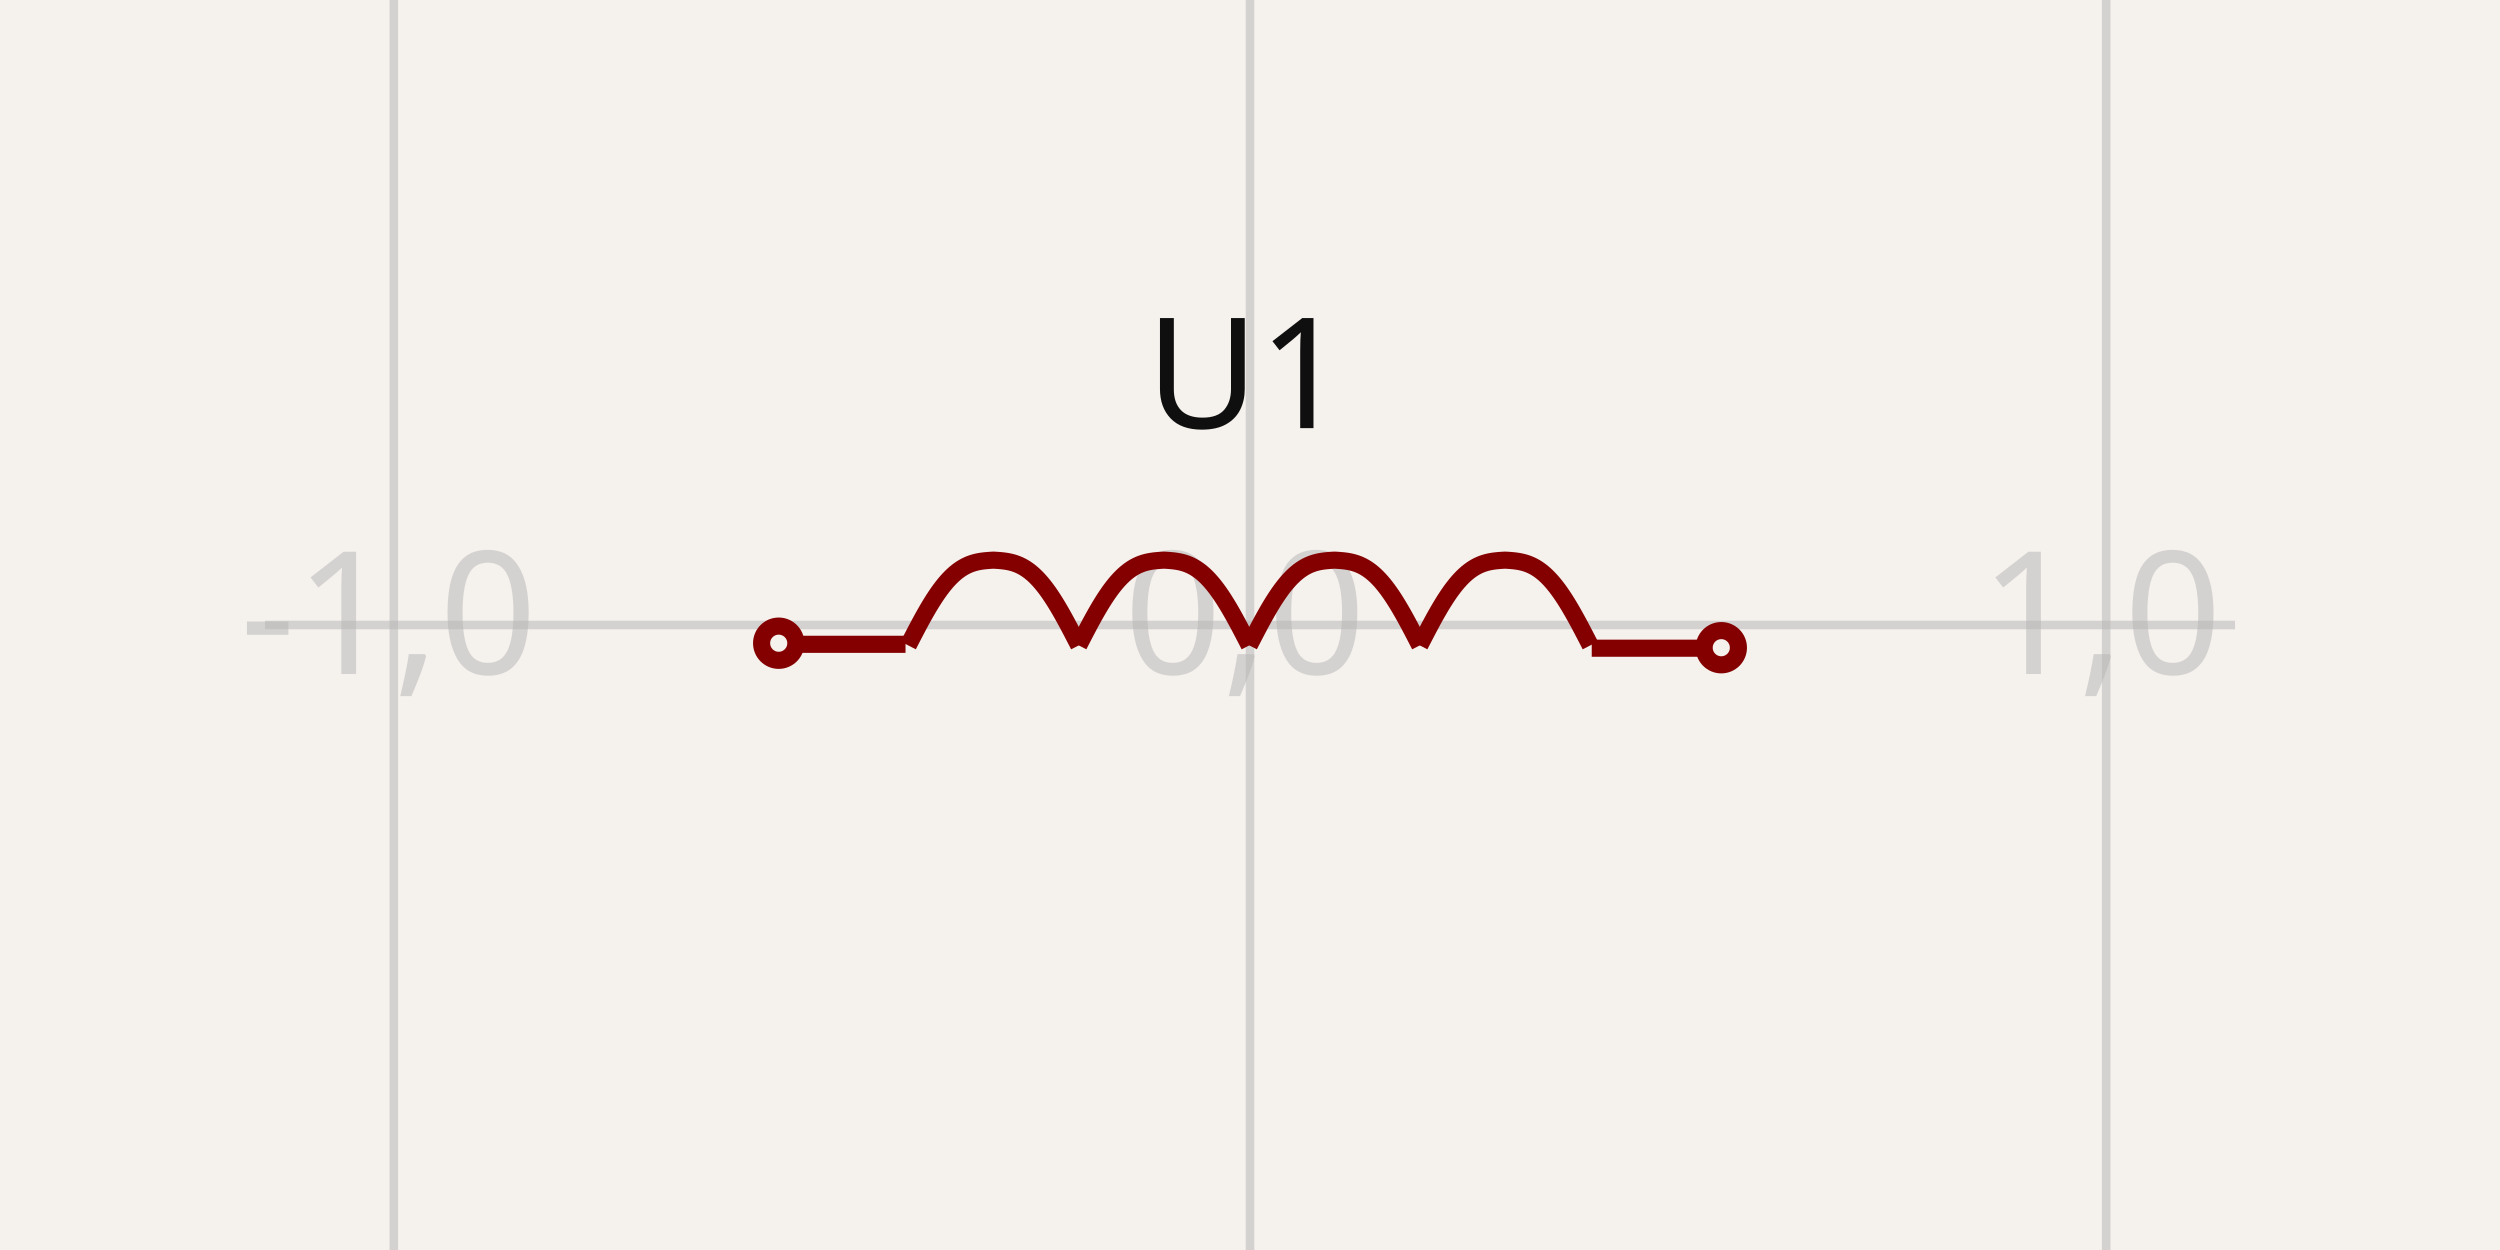
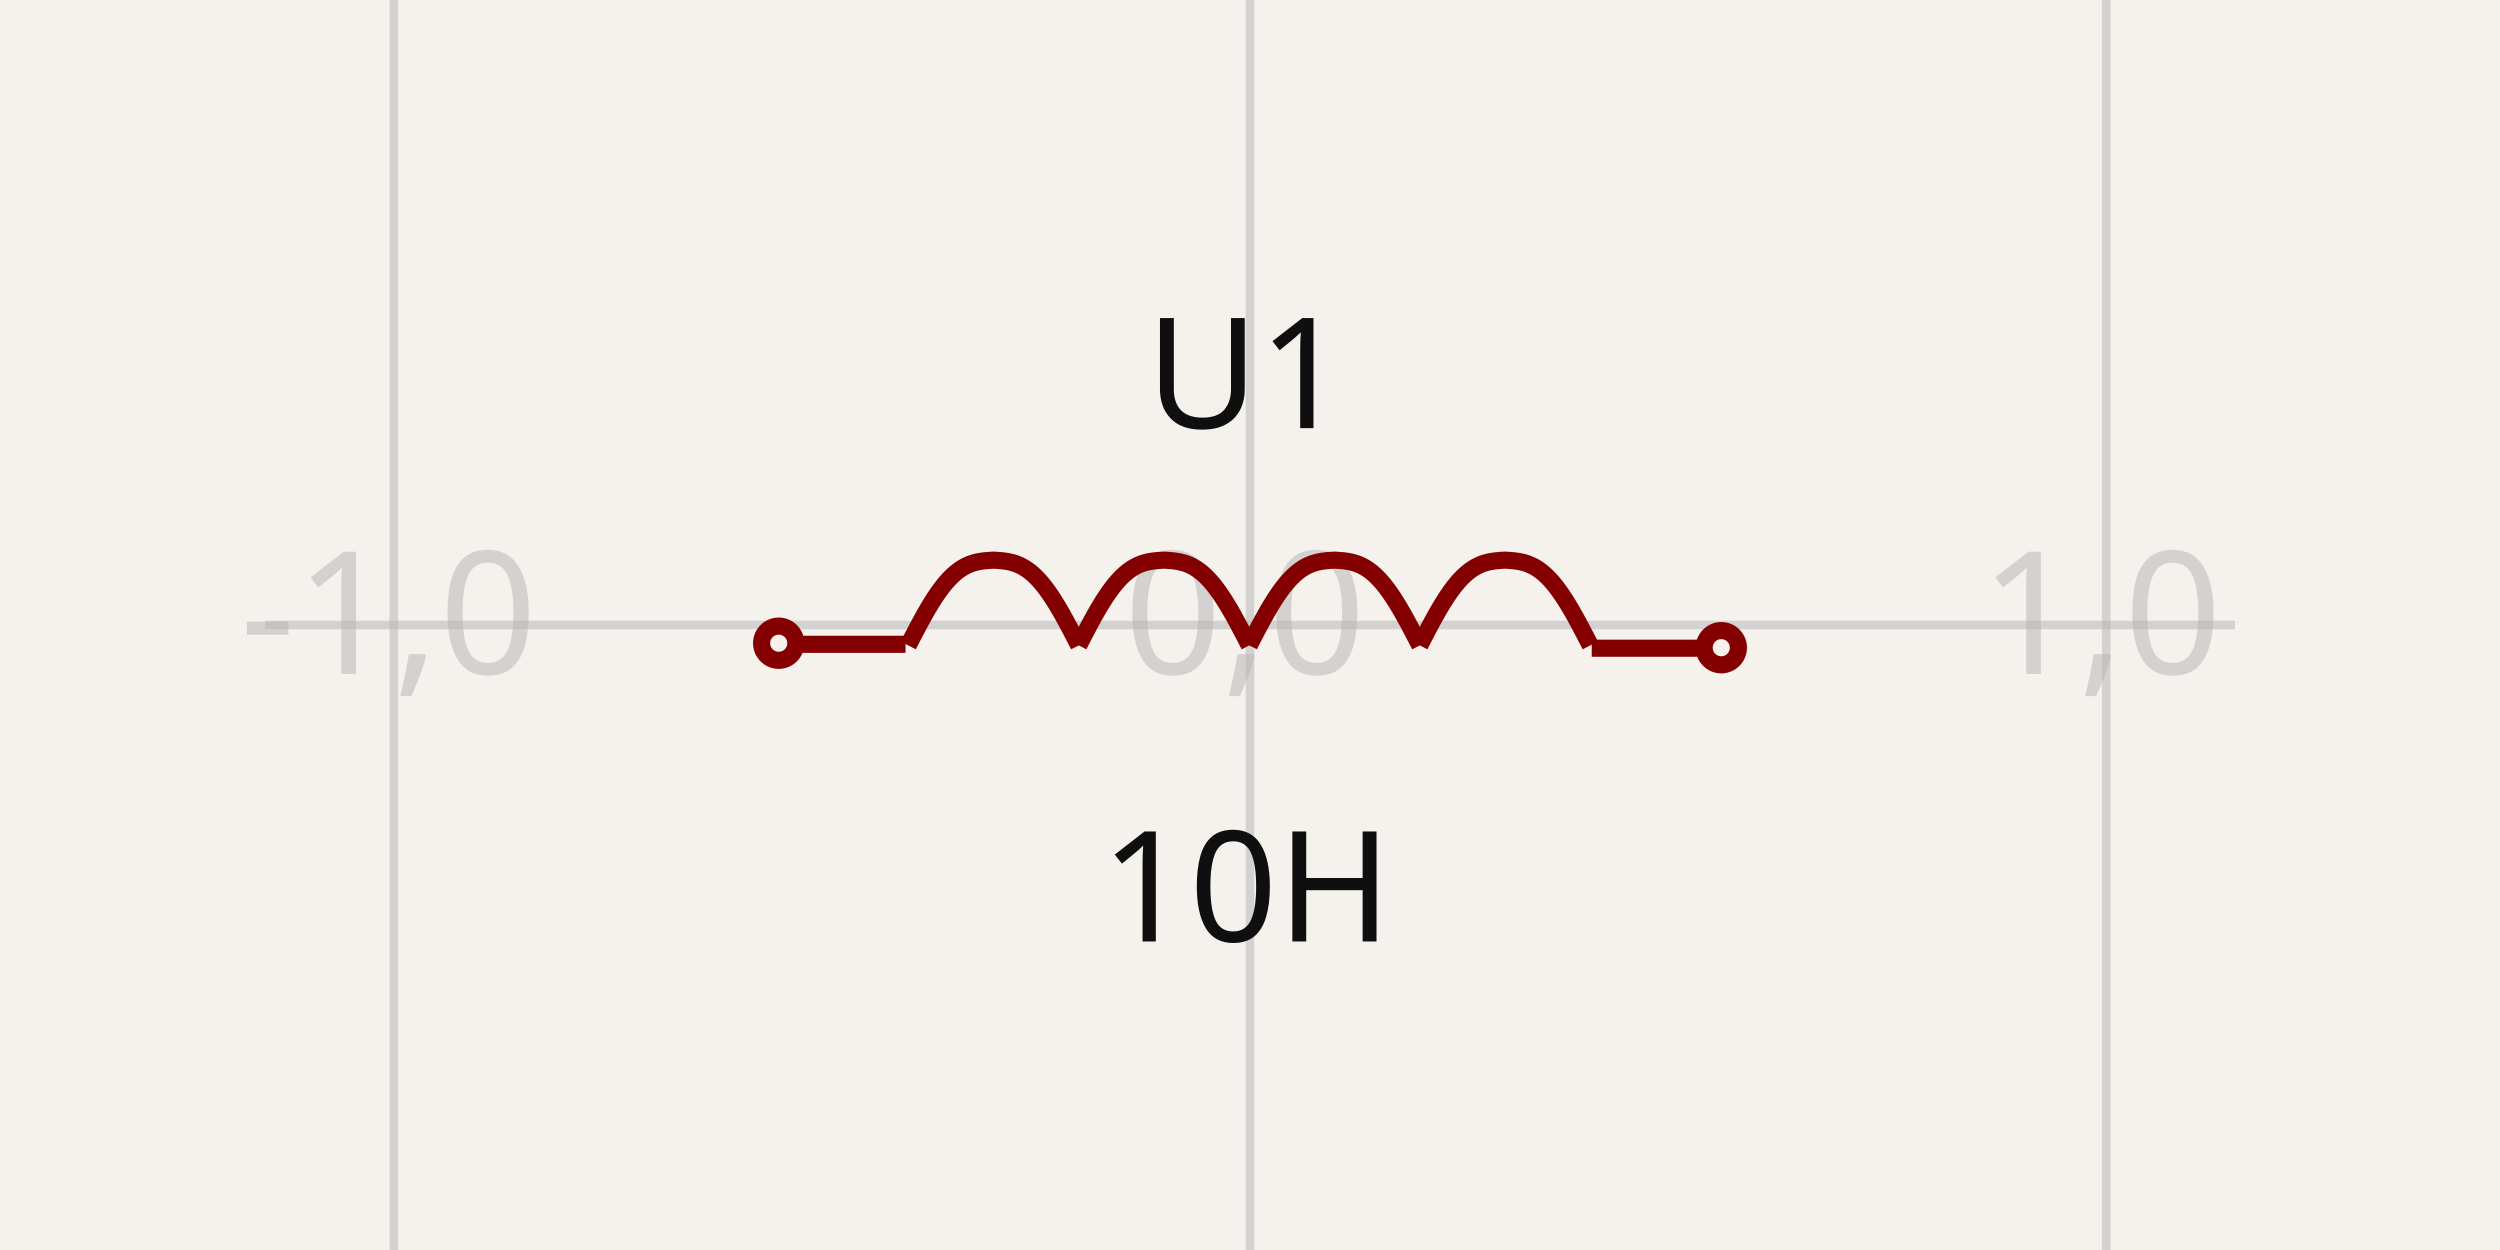
<svg xmlns="http://www.w3.org/2000/svg" width="1200" height="600" style="background-color: rgb(245, 241, 237)" data-real-to-screen-transform="matrix(410.9737411556,0,0,-410.9737411556,600,300)">
  <style>
              .boundary { fill: rgb(245, 241, 237); }
              .schematic-boundary { fill: none; stroke: #fff; }
              .component { fill: none; stroke: rgb(132, 0, 0); }
              .chip { fill: rgb(255, 255, 194); stroke: rgb(132, 0, 0); }
              .component-pin { fill: none; stroke: rgb(132, 0, 0); }
              .trace:hover {
                filter: invert(1);
              }
              .trace:hover .trace-crossing-outline {
                opacity: 0;
              }
              .text { font-family: sans-serif; fill: rgb(0, 150, 0); }
              .pin-number { fill: rgb(169, 0, 0); }
              .port-label { fill: rgb(0, 100, 100); }
              .component-name { fill: rgb(0, 100, 100); }
            </style>
  <rect class="boundary" x="0" y="0" width="1200" height="600" />
  <g class="grid">
    <line x1="-221.947" y1="600" x2="-221.947" y2="-6.195932655828074e-12" stroke="rgb(181, 181, 181)" stroke-width="4.11" stroke-opacity="0.5" />
    <line x1="189.026" y1="600" x2="189.026" y2="-6.195932655828074e-12" stroke="rgb(181, 181, 181)" stroke-width="4.11" stroke-opacity="0.5" />
    <line x1="600" y1="600" x2="600" y2="-6.195932655828074e-12" stroke="rgb(181, 181, 181)" stroke-width="4.11" stroke-opacity="0.5" />
    <line x1="1010.974" y1="600" x2="1010.974" y2="-6.195932655828074e-12" stroke="rgb(181, 181, 181)" stroke-width="4.11" stroke-opacity="0.5" />
    <line x1="1421.947" y1="600" x2="1421.947" y2="-6.195932655828074e-12" stroke="rgb(181, 181, 181)" stroke-width="4.11" stroke-opacity="0.5" />
    <line x1="127.198" y1="710.974" x2="1072.802" y2="710.974" stroke="rgb(181, 181, 181)" stroke-width="4.11" stroke-opacity="0.5" />
    <line x1="127.198" y1="300" x2="1072.802" y2="300" stroke="rgb(181, 181, 181)" stroke-width="4.11" stroke-opacity="0.5" />
    <line x1="127.198" y1="-110.974" x2="1072.802" y2="-110.974" stroke="rgb(181, 181, 181)" stroke-width="4.11" stroke-opacity="0.5" />
    <text x="-224.447" y="705.974" fill="rgb(181, 181, 181)" font-size="82.195" fill-opacity="0.5" text-anchor="middle" dominant-baseline="middle" font-family="sans-serif">-2,-1</text>
    <text x="-224.447" y="295" fill="rgb(181, 181, 181)" font-size="82.195" fill-opacity="0.5" text-anchor="middle" dominant-baseline="middle" font-family="sans-serif">-2,0</text>
    <text x="-224.447" y="-115.974" fill="rgb(181, 181, 181)" font-size="82.195" fill-opacity="0.5" text-anchor="middle" dominant-baseline="middle" font-family="sans-serif">-2,1</text>
    <text x="186.526" y="705.974" fill="rgb(181, 181, 181)" font-size="82.195" fill-opacity="0.5" text-anchor="middle" dominant-baseline="middle" font-family="sans-serif">-1,-1</text>
    <text x="186.526" y="295" fill="rgb(181, 181, 181)" font-size="82.195" fill-opacity="0.5" text-anchor="middle" dominant-baseline="middle" font-family="sans-serif">-1,0</text>
    <text x="186.526" y="-115.974" fill="rgb(181, 181, 181)" font-size="82.195" fill-opacity="0.5" text-anchor="middle" dominant-baseline="middle" font-family="sans-serif">-1,1</text>
    <text x="597.5" y="705.974" fill="rgb(181, 181, 181)" font-size="82.195" fill-opacity="0.5" text-anchor="middle" dominant-baseline="middle" font-family="sans-serif">0,-1</text>
    <text x="597.5" y="295" fill="rgb(181, 181, 181)" font-size="82.195" fill-opacity="0.5" text-anchor="middle" dominant-baseline="middle" font-family="sans-serif">0,0</text>
    <text x="597.5" y="-115.974" fill="rgb(181, 181, 181)" font-size="82.195" fill-opacity="0.5" text-anchor="middle" dominant-baseline="middle" font-family="sans-serif">0,1</text>
    <text x="1008.474" y="705.974" fill="rgb(181, 181, 181)" font-size="82.195" fill-opacity="0.5" text-anchor="middle" dominant-baseline="middle" font-family="sans-serif">1,-1</text>
    <text x="1008.474" y="295" fill="rgb(181, 181, 181)" font-size="82.195" fill-opacity="0.5" text-anchor="middle" dominant-baseline="middle" font-family="sans-serif">1,0</text>
    <text x="1008.474" y="-115.974" fill="rgb(181, 181, 181)" font-size="82.195" fill-opacity="0.5" text-anchor="middle" dominant-baseline="middle" font-family="sans-serif">1,1</text>
    <text x="1419.447" y="705.974" fill="rgb(181, 181, 181)" font-size="82.195" fill-opacity="0.5" text-anchor="middle" dominant-baseline="middle" font-family="sans-serif">2,-1</text>
    <text x="1419.447" y="295" fill="rgb(181, 181, 181)" font-size="82.195" fill-opacity="0.5" text-anchor="middle" dominant-baseline="middle" font-family="sans-serif">2,0</text>
    <text x="1419.447" y="-115.974" fill="rgb(181, 181, 181)" font-size="82.195" fill-opacity="0.5" text-anchor="middle" dominant-baseline="middle" font-family="sans-serif">2,1</text>
  </g>
  <g data-circuit-json-type="schematic_component" data-schematic-component-id="schematic_component_0">
    <rect class="component-overlay" x="382.447" y="268.867" width="433.791" height="42.275" fill="transparent" />
    <path d="M 517.791 309.792 L 516.768 307.806 L 515.745 305.825 L 514.721 303.857 L 513.698 301.906 L 512.675 299.978 L 511.652 298.079 L 510.629 296.215 L 509.606 294.391 L 508.583 292.61 L 507.559 290.879 L 506.536 289.202 L 505.513 287.582 L 504.49 286.023 L 503.467 284.529 L 502.444 283.102 L 501.421 281.745 L 500.398 280.461 L 499.374 279.249 L 498.351 278.113 L 497.328 277.052 L 496.305 276.067 L 495.282 275.157 L 494.259 274.322 L 493.236 273.56 L 492.212 272.871 L 491.189 272.251 L 490.166 271.699 L 489.143 271.212 L 488.12 270.785 L 487.097 270.417 L 486.074 270.101 L 485.051 269.835 L 484.027 269.614 L 483.004 269.432 L 481.981 269.284 L 480.958 269.165 L 479.935 269.07 L 478.912 268.992 L 477.889 268.927 L 476.865 268.867 L 475.842 268.927 L 474.819 268.992 L 473.796 269.07 L 472.773 269.165 L 471.75 269.284 L 470.727 269.432 L 469.703 269.614 L 468.68 269.835 L 467.657 270.101 L 466.634 270.417 L 465.611 270.785 L 464.588 271.212 L 463.565 271.699 L 462.542 272.251 L 461.518 272.871 L 460.495 273.56 L 459.472 274.322 L 458.449 275.157 L 457.426 276.067 L 456.403 277.052 L 455.38 278.113 L 454.356 279.249 L 453.333 280.461 L 452.31 281.745 L 451.287 283.102 L 450.264 284.529 L 449.241 286.023 L 448.218 287.582 L 447.195 289.202 L 446.171 290.879 L 445.148 292.61 L 444.125 294.391 L 443.102 296.215 L 442.079 298.079 L 441.056 299.978 L 440.033 301.906 L 439.009 303.857 L 437.986 305.825 L 436.963 307.806 L 435.94 309.792" stroke="rgb(132, 0, 0)" fill="none" stroke-width="8.219px" />
    <path d="M 599.642 309.792 L 598.618 307.805 L 597.595 305.825 L 596.572 303.856 L 595.549 301.905 L 594.526 299.978 L 593.503 298.079 L 592.48 296.215 L 591.457 294.39 L 590.433 292.61 L 589.41 290.879 L 588.387 289.201 L 587.364 287.581 L 586.341 286.023 L 585.318 284.529 L 584.295 283.102 L 583.271 281.745 L 582.248 280.46 L 581.225 279.249 L 580.202 278.113 L 579.179 277.052 L 578.156 276.066 L 577.133 275.156 L 576.11 274.321 L 575.086 273.56 L 574.063 272.87 L 573.04 272.251 L 572.017 271.699 L 570.994 271.211 L 569.971 270.785 L 568.948 270.416 L 567.924 270.101 L 566.901 269.835 L 565.878 269.613 L 564.855 269.431 L 563.832 269.284 L 562.809 269.165 L 561.786 269.07 L 560.762 268.992 L 559.739 268.926 L 558.716 268.867 L 557.693 268.926 L 556.67 268.992 L 555.647 269.07 L 554.624 269.165 L 553.601 269.284 L 552.577 269.431 L 551.554 269.613 L 550.531 269.835 L 549.508 270.101 L 548.485 270.416 L 547.462 270.785 L 546.439 271.211 L 545.415 271.699 L 544.392 272.251 L 543.369 272.87 L 542.346 273.56 L 541.323 274.321 L 540.3 275.156 L 539.277 276.066 L 538.254 277.052 L 537.23 278.113 L 536.207 279.249 L 535.184 280.46 L 534.161 281.745 L 533.138 283.102 L 532.115 284.529 L 531.092 286.023 L 530.068 287.581 L 529.045 289.201 L 528.022 290.879 L 526.999 292.61 L 525.976 294.39 L 524.953 296.215 L 523.93 298.079 L 522.906 299.978 L 521.883 301.905 L 520.86 303.856 L 519.837 305.825 L 518.814 307.805 L 517.791 309.792" stroke="rgb(132, 0, 0)" fill="none" stroke-width="8.219px" />
    <path d="M 681.492 309.792 L 680.469 307.805 L 679.446 305.825 L 678.423 303.856 L 677.4 301.905 L 676.377 299.978 L 675.354 298.079 L 674.33 296.215 L 673.307 294.39 L 672.284 292.61 L 671.261 290.879 L 670.238 289.201 L 669.215 287.581 L 668.192 286.023 L 667.169 284.529 L 666.145 283.102 L 665.122 281.745 L 664.099 280.46 L 663.076 279.249 L 662.053 278.113 L 661.03 277.052 L 660.007 276.066 L 658.983 275.156 L 657.96 274.321 L 656.937 273.56 L 655.914 272.87 L 654.891 272.251 L 653.868 271.699 L 652.845 271.211 L 651.821 270.785 L 650.798 270.416 L 649.775 270.101 L 648.752 269.835 L 647.729 269.613 L 646.706 269.431 L 645.683 269.284 L 644.66 269.165 L 643.636 269.07 L 642.613 268.992 L 641.59 268.926 L 640.567 268.867 L 639.544 268.926 L 638.521 268.992 L 637.498 269.07 L 636.474 269.165 L 635.451 269.284 L 634.428 269.431 L 633.405 269.613 L 632.382 269.835 L 631.359 270.101 L 630.336 270.416 L 629.313 270.785 L 628.289 271.211 L 627.266 271.699 L 626.243 272.251 L 625.22 272.87 L 624.197 273.56 L 623.174 274.321 L 622.151 275.156 L 621.127 276.066 L 620.104 277.052 L 619.081 278.113 L 618.058 279.249 L 617.035 280.46 L 616.012 281.745 L 614.989 283.102 L 613.965 284.529 L 612.942 286.023 L 611.919 287.581 L 610.896 289.201 L 609.873 290.879 L 608.85 292.61 L 607.827 294.39 L 606.804 296.215 L 605.78 298.079 L 604.757 299.978 L 603.734 301.905 L 602.711 303.856 L 601.688 305.825 L 600.665 307.805 L 599.642 309.792" stroke="rgb(132, 0, 0)" fill="none" stroke-width="8.219px" />
    <path d="M 763.343 309.792 L 762.32 307.805 L 761.297 305.825 L 760.274 303.856 L 759.251 301.905 L 758.228 299.978 L 757.204 298.079 L 756.181 296.215 L 755.158 294.39 L 754.135 292.61 L 753.112 290.879 L 752.089 289.201 L 751.066 287.581 L 750.042 286.023 L 749.019 284.529 L 747.996 283.102 L 746.973 281.745 L 745.95 280.46 L 744.927 279.249 L 743.904 278.113 L 742.88 277.052 L 741.857 276.066 L 740.834 275.156 L 739.811 274.321 L 738.788 273.56 L 737.765 272.87 L 736.742 272.251 L 735.719 271.699 L 734.695 271.211 L 733.672 270.785 L 732.649 270.416 L 731.626 270.101 L 730.603 269.835 L 729.58 269.613 L 728.557 269.431 L 727.533 269.284 L 726.51 269.165 L 725.487 269.07 L 724.464 268.992 L 723.441 268.926 L 722.418 268.867 L 721.395 268.926 L 720.372 268.992 L 719.348 269.07 L 718.325 269.165 L 717.302 269.284 L 716.279 269.431 L 715.256 269.613 L 714.233 269.835 L 713.21 270.101 L 712.186 270.416 L 711.163 270.785 L 710.14 271.211 L 709.117 271.699 L 708.094 272.251 L 707.071 272.87 L 706.048 273.56 L 705.024 274.321 L 704.001 275.156 L 702.978 276.066 L 701.955 277.052 L 700.932 278.113 L 699.909 279.249 L 698.886 280.46 L 697.863 281.745 L 696.839 283.102 L 695.816 284.529 L 694.793 286.023 L 693.77 287.581 L 692.747 289.201 L 691.724 290.879 L 690.701 292.61 L 689.677 294.39 L 688.654 296.215 L 687.631 298.079 L 686.608 299.978 L 685.585 301.905 L 684.562 303.856 L 683.539 305.825 L 682.516 307.805 L 681.492 309.792" stroke="rgb(132, 0, 0)" fill="none" stroke-width="8.219px" />
    <path d="M 434.653 309.265 L 382.447 309.265" stroke="rgb(132, 0, 0)" fill="none" stroke-width="8.219px" />
    <path d="M 816.238 311.142 L 764.032 311.142" stroke="rgb(132, 0, 0)" fill="none" stroke-width="8.219px" />
    <text x="598.322" y="205.497" fill="rgb(15, 15, 15)" font-family="sans-serif" text-anchor="middle" dominant-baseline="auto" font-size="73.975px">U1</text>
-     <text x="598.252" y="394.503" fill="rgb(15, 15, 15)" font-family="sans-serif" text-anchor="middle" dominant-baseline="hanging" font-size="73.975px" />
+     <text x="598.252" y="394.503" fill="rgb(15, 15, 15)" font-family="sans-serif" text-anchor="middle" dominant-baseline="hanging" font-size="73.975px">10H</text>
    <circle cx="373.782" cy="308.742" r="8.219px" stroke-width="8.219px" fill="none" stroke="rgb(132, 0, 0)" />
    <circle cx="826.218" cy="310.9" r="8.219px" stroke-width="8.219px" fill="none" stroke="rgb(132, 0, 0)" />
  </g>
</svg>
